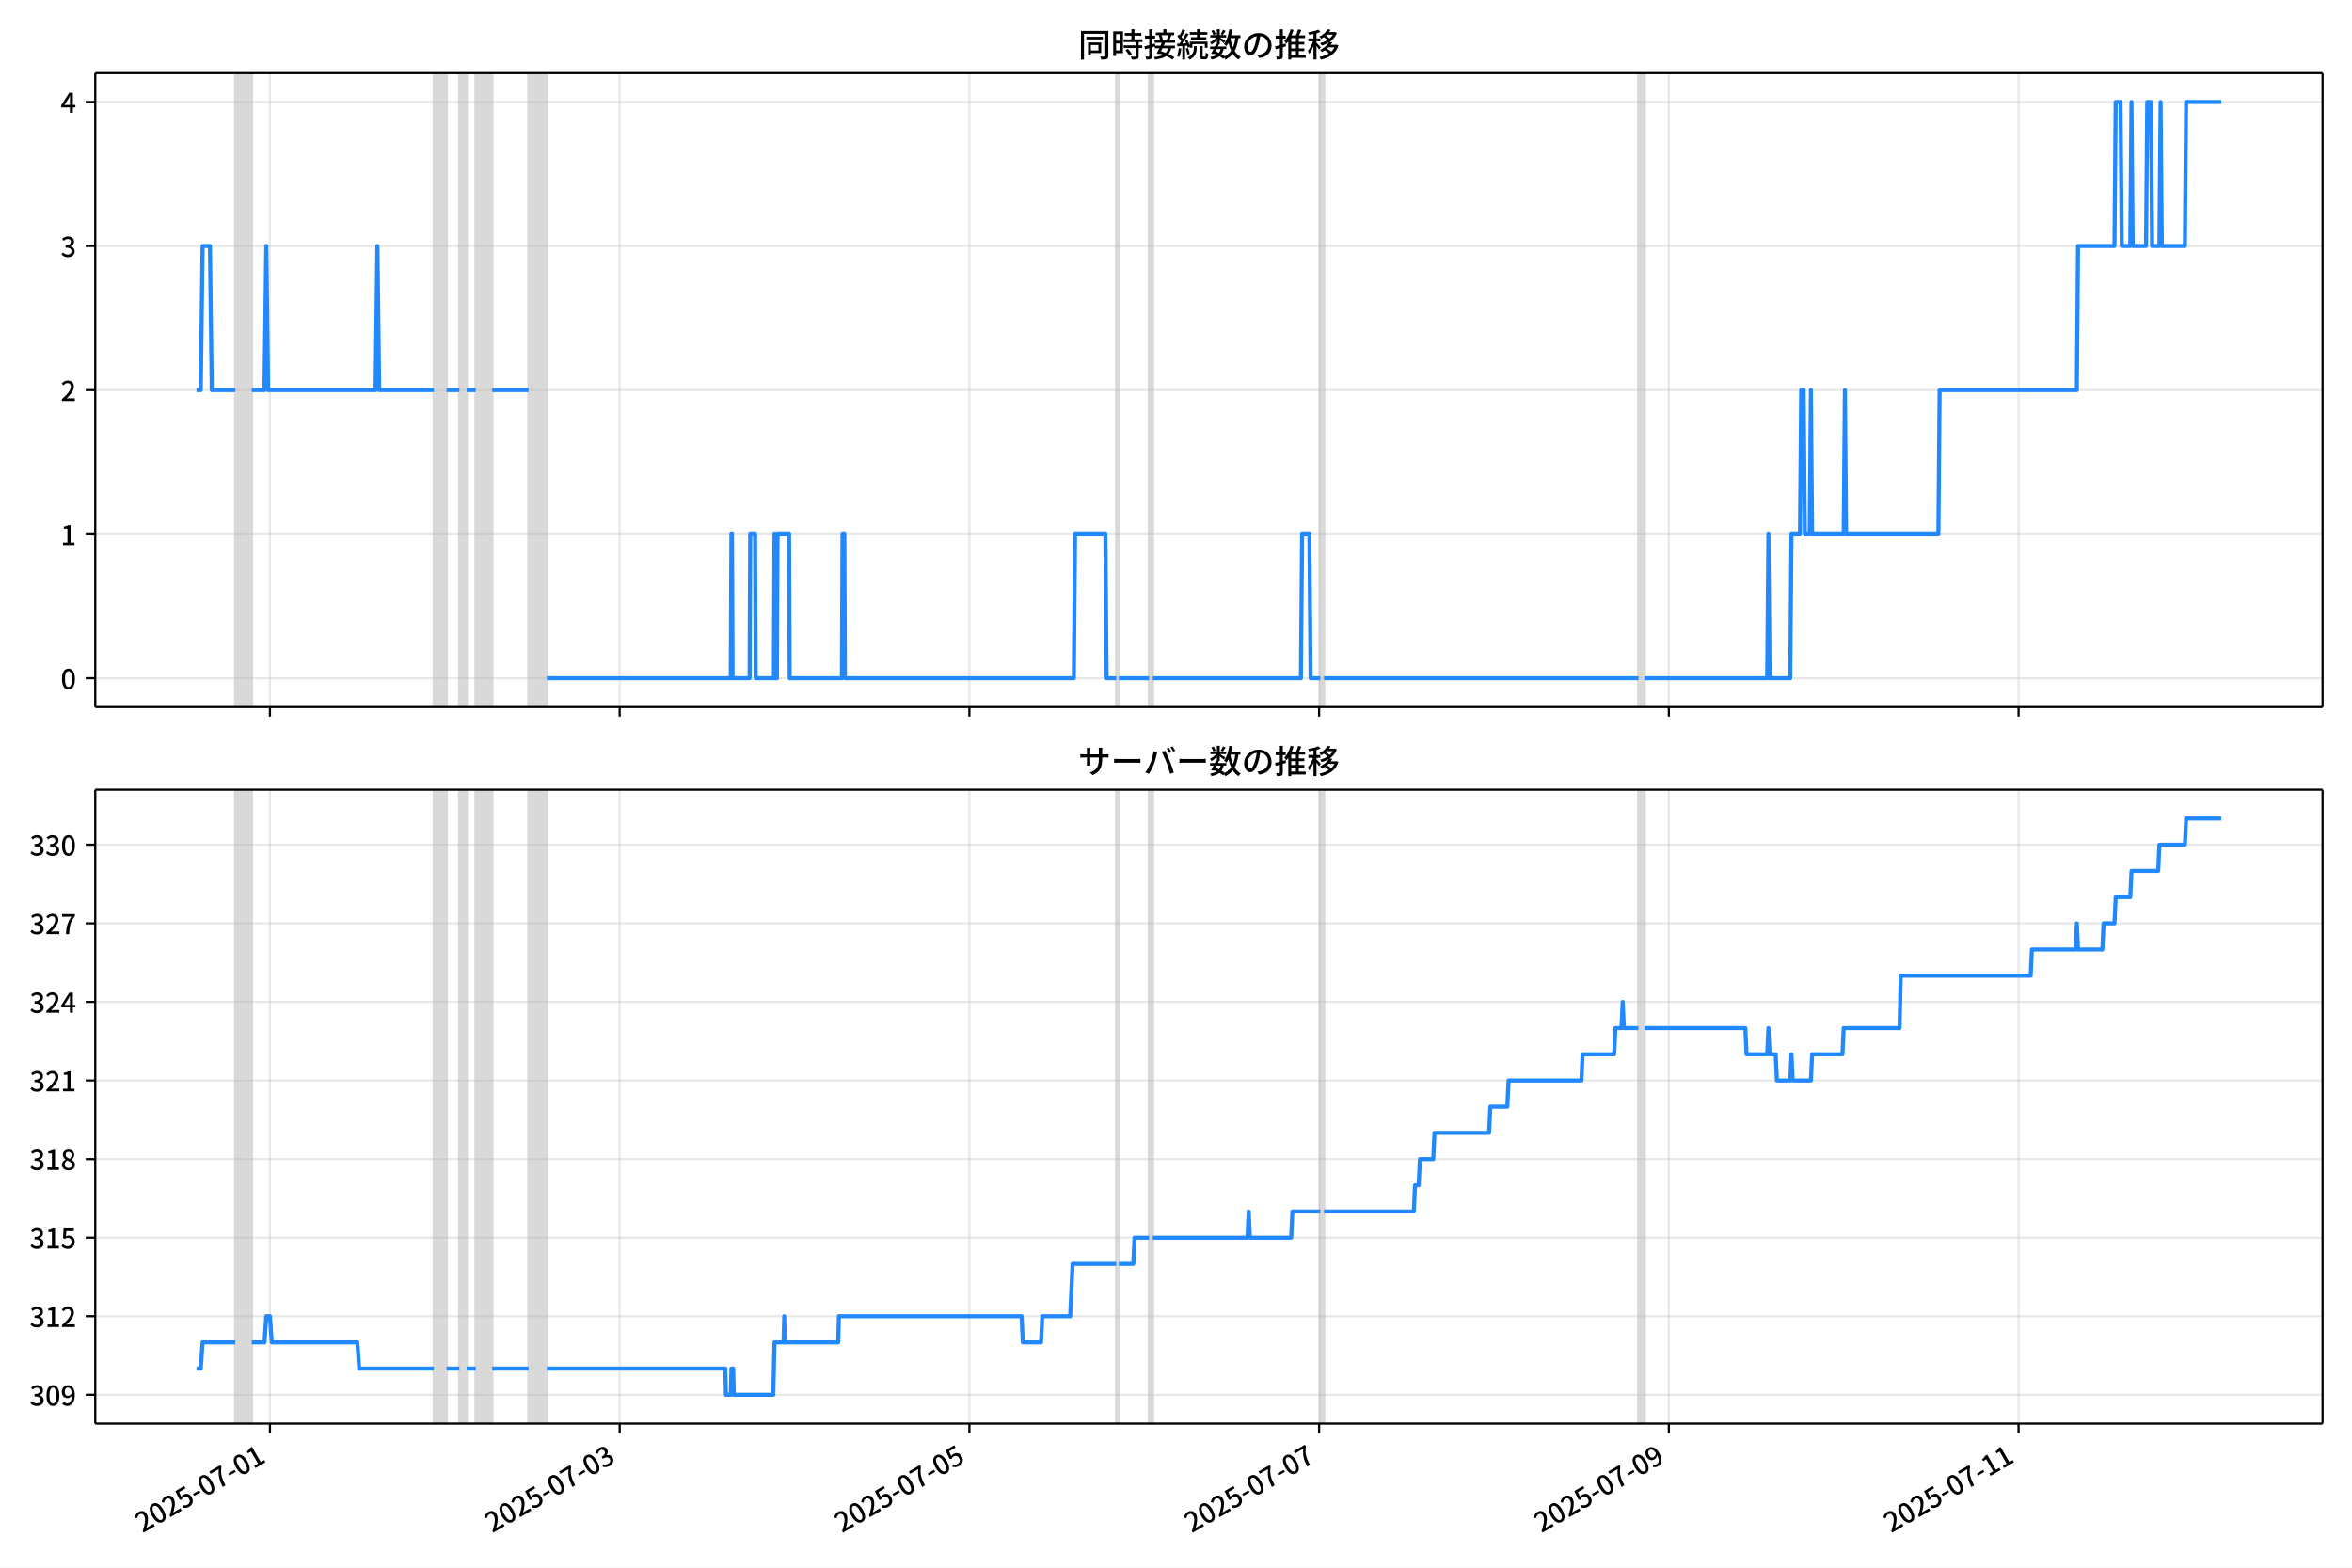
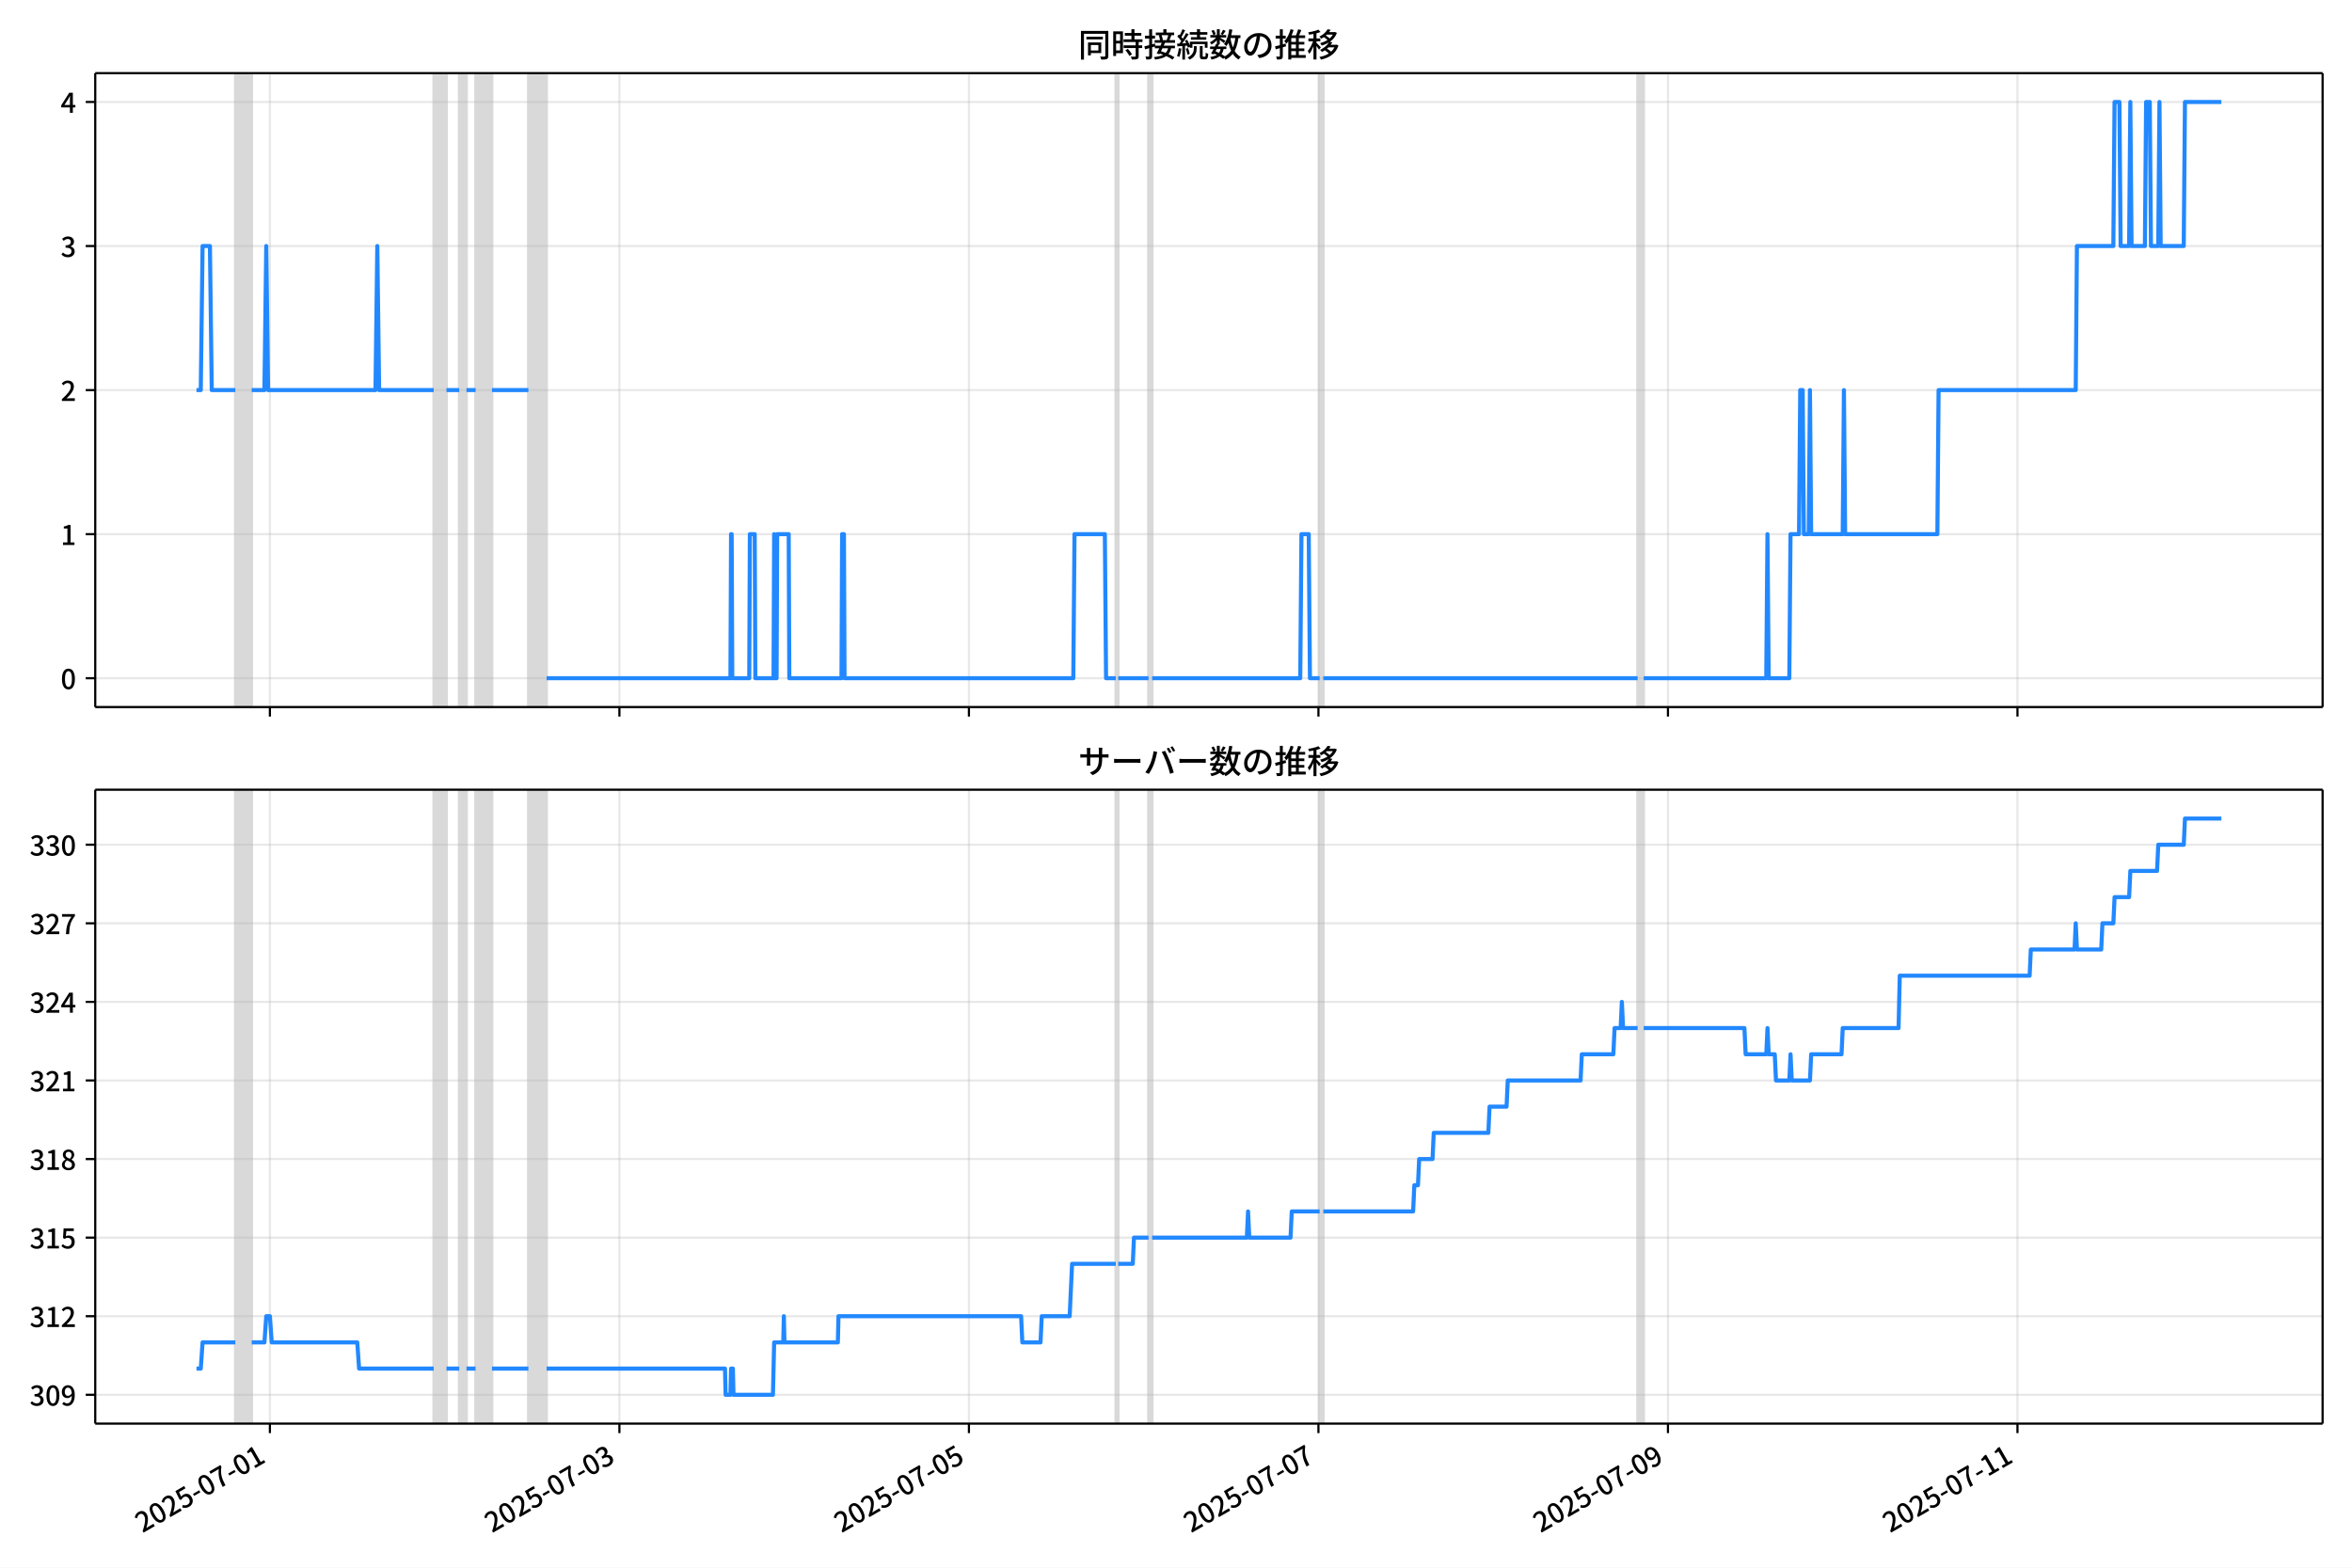
<svg xmlns="http://www.w3.org/2000/svg" xmlns:xlink="http://www.w3.org/1999/xlink" version="1.1" viewBox="0 0 864 576">
  <defs>
    <style type="text/css">*{stroke-linejoin: round; stroke-linecap: butt}</style>
  </defs>
  <g id="z">
    <g id="aa">
      <path d="m0 576h864v-576h-864z" fill="#fff" />
    </g>
    <g id="ab">
      <g id="ac">
        <path d="m34.99 259.78h818.21v-232.9h-818.21z" fill="#fff" />
      </g>
      <g id="ad">
-         <path d="m86.449 259.78h6.022v-232.9h-6.022z" clip-path="url(#b)" fill="#808080" opacity=".3" stroke="#808080" />
+         <path d="m86.441 259.78h6.018v-232.9h-6.018z" clip-path="url(#b)" fill="#808080" opacity=".3" stroke="#808080" />
      </g>
      <g id="ae">
-         <path d="m159.38 259.78h4.684v-232.9h-4.684z" clip-path="url(#b)" fill="#808080" opacity=".3" stroke="#808080" />
+         <path d="m159.33 259.78h4.681v-232.9h-4.681z" clip-path="url(#b)" fill="#808080" opacity=".3" stroke="#808080" />
      </g>
      <g id="af">
-         <path d="m168.75 259.78h2.676v-232.9h-2.676z" clip-path="url(#b)" fill="#808080" opacity=".3" stroke="#808080" />
+         <path d="m168.69 259.78h2.675v-232.9h-2.675z" clip-path="url(#b)" fill="#808080" opacity=".3" stroke="#808080" />
      </g>
      <g id="ag">
-         <path d="m174.77 259.78h6.022v-232.9h-6.022z" clip-path="url(#b)" fill="#808080" opacity=".3" stroke="#808080" />
+         <path d="m174.71 259.78h6.018v-232.9h-6.018z" clip-path="url(#b)" fill="#808080" opacity=".3" stroke="#808080" />
      </g>
      <g id="ah">
-         <path d="m194.18 259.78h6.691v-232.9h-6.691z" clip-path="url(#b)" fill="#808080" opacity=".3" stroke="#808080" />
+         <path d="m194.1 259.78h6.687v-232.9h-6.687z" clip-path="url(#b)" fill="#808080" opacity=".3" stroke="#808080" />
      </g>
      <g id="ai">
-         <path d="m410.08 259.78h.892v-232.9h-.892z" clip-path="url(#b)" fill="#808080" opacity=".3" stroke="#808080" />
+         <path d="m409.88 259.78h.892v-232.9h-.892z" clip-path="url(#b)" fill="#808080" opacity=".3" stroke="#808080" />
      </g>
      <g id="aj">
-         <path d="m422.12 259.78h1.338v-232.9h-1.338z" clip-path="url(#b)" fill="#808080" opacity=".3" stroke="#808080" />
+         <path d="m421.91 259.78h1.337v-232.9h-1.337z" clip-path="url(#b)" fill="#808080" opacity=".3" stroke="#808080" />
      </g>
      <g id="ak">
-         <path d="m485.02 259.78h1.338v-232.9h-1.338z" clip-path="url(#b)" fill="#808080" opacity=".3" stroke="#808080" />
+         <path d="m484.77 259.78h1.337v-232.9h-1.337z" clip-path="url(#b)" fill="#808080" opacity=".3" stroke="#808080" />
      </g>
      <g id="al">
-         <path d="m601.89 259.78h2.23v-232.9h-2.23z" clip-path="url(#b)" fill="#808080" opacity=".3" stroke="#808080" />
+         <path d="m601.57 259.78h2.229v-232.9h-2.229z" clip-path="url(#b)" fill="#808080" opacity=".3" stroke="#808080" />
      </g>
      <g id="am">
        <g id="an">
          <g id="ao">
-             <path d="m99.162 259.78v-232.9" clip-path="url(#b)" fill="none" stroke="#b0b0b0" stroke-linecap="square" stroke-opacity=".3" stroke-width=".8" />
+             <path d="m99.146 259.78v-232.9" clip-path="url(#b)" fill="none" stroke="#b0b0b0" stroke-linecap="square" stroke-opacity=".3" stroke-width=".8" />
          </g>
          <g id="ap">
            <defs>
              <path id="f" d="m0 0v3.5" stroke="#000" stroke-width=".8" />
            </defs>
-             <use x="99.162" y="259.778" stroke="#000000" stroke-width=".8" xlink:href="#f" />
+             <use x="99.146" y="259.778" stroke="#000000" stroke-width=".8" xlink:href="#f" />
          </g>
        </g>
        <g id="aq">
          <g id="ar">
-             <path d="m227.63 259.78v-232.9" clip-path="url(#b)" fill="none" stroke="#b0b0b0" stroke-linecap="square" stroke-opacity=".3" stroke-width=".8" />
+             <path d="m227.54 259.78v-232.9" clip-path="url(#b)" fill="none" stroke="#b0b0b0" stroke-linecap="square" stroke-opacity=".3" stroke-width=".8" />
          </g>
          <g id="as">
-             <use x="227.633" y="259.778" stroke="#000000" stroke-width=".8" xlink:href="#f" />
+             <use x="227.539" y="259.778" stroke="#000000" stroke-width=".8" xlink:href="#f" />
          </g>
        </g>
        <g id="at">
          <g id="au">
-             <path d="m356.1 259.78v-232.9" clip-path="url(#b)" fill="none" stroke="#b0b0b0" stroke-linecap="square" stroke-opacity=".3" stroke-width=".8" />
+             <path d="m355.93 259.78v-232.9" clip-path="url(#b)" fill="none" stroke="#b0b0b0" stroke-linecap="square" stroke-opacity=".3" stroke-width=".8" />
          </g>
          <g id="av">
-             <use x="356.103" y="259.778" stroke="#000000" stroke-width=".8" xlink:href="#f" />
+             <use x="355.933" y="259.778" stroke="#000000" stroke-width=".8" xlink:href="#f" />
          </g>
        </g>
        <g id="aw">
          <g id="ax">
-             <path d="m484.57 259.78v-232.9" clip-path="url(#b)" fill="none" stroke="#b0b0b0" stroke-linecap="square" stroke-opacity=".3" stroke-width=".8" />
+             <path d="m484.33 259.78v-232.9" clip-path="url(#b)" fill="none" stroke="#b0b0b0" stroke-linecap="square" stroke-opacity=".3" stroke-width=".8" />
          </g>
          <g id="ay">
-             <use x="484.573" y="259.778" stroke="#000000" stroke-width=".8" xlink:href="#f" />
+             <use x="484.326" y="259.778" stroke="#000000" stroke-width=".8" xlink:href="#f" />
          </g>
        </g>
        <g id="az">
          <g id="ba">
-             <path d="m613.04 259.78v-232.9" clip-path="url(#b)" fill="none" stroke="#b0b0b0" stroke-linecap="square" stroke-opacity=".3" stroke-width=".8" />
+             <path d="m612.72 259.78v-232.9" clip-path="url(#b)" fill="none" stroke="#b0b0b0" stroke-linecap="square" stroke-opacity=".3" stroke-width=".8" />
          </g>
          <g id="bb">
-             <use x="613.043" y="259.778" stroke="#000000" stroke-width=".8" xlink:href="#f" />
+             <use x="612.719" y="259.778" stroke="#000000" stroke-width=".8" xlink:href="#f" />
          </g>
        </g>
        <g id="bc">
          <g id="bd">
-             <path d="m741.51 259.78v-232.9" clip-path="url(#b)" fill="none" stroke="#b0b0b0" stroke-linecap="square" stroke-opacity=".3" stroke-width=".8" />
+             <path d="m741.11 259.78v-232.9" clip-path="url(#b)" fill="none" stroke="#b0b0b0" stroke-linecap="square" stroke-opacity=".3" stroke-width=".8" />
          </g>
          <g id="be">
-             <use x="741.514" y="259.778" stroke="#000000" stroke-width=".8" xlink:href="#f" />
+             <use x="741.113" y="259.778" stroke="#000000" stroke-width=".8" xlink:href="#f" />
          </g>
        </g>
      </g>
      <g id="bf">
        <g id="bg">
          <g id="bh">
            <path d="m34.99 249.19h818.21" clip-path="url(#b)" fill="none" stroke="#b0b0b0" stroke-linecap="square" stroke-opacity=".3" stroke-width=".8" />
          </g>
          <g id="bi">
            <defs>
              <path id="e" d="m0 0h-3.5" stroke="#000" stroke-width=".8" />
            </defs>
            <use x="34.99" y="249.191" stroke="#000000" stroke-width=".8" xlink:href="#e" />
          </g>
          <g id="bj">
            <g transform="translate(22.29 253.18) scale(.1 -.1)">
              <defs>
                <path id="c" transform="scale(.015625)" d="m1830-90q-460 0-806 275-346 276-535 823-188 547-188 1366 0 820 188 1357 189 538 535 803 346 266 806 266 461 0 800-269 340-269 528-803 189-534 189-1354 0-819-189-1366-188-547-528-823-339-275-800-275zm0 589q237 0 422 185 186 186 288 599 103 413 103 1091 0 679-103 1082-102 403-288 582-185 180-422 180-236 0-422-180-186-179-292-582-105-403-105-1082 0-678 105-1091 106-413 292-599 186-185 422-185z" />
              </defs>
              <use xlink:href="#c" />
            </g>
          </g>
        </g>
        <g id="bk">
          <g id="bl">
            <path d="m34.99 196.26h818.21" clip-path="url(#b)" fill="none" stroke="#b0b0b0" stroke-linecap="square" stroke-opacity=".3" stroke-width=".8" />
          </g>
          <g id="bm">
            <use x="34.99" y="196.26" stroke="#000000" stroke-width=".8" xlink:href="#e" />
          </g>
          <g id="bn">
            <g transform="translate(22.29 200.25) scale(.1 -.1)">
              <defs>
                <path id="k" transform="scale(.015625)" d="m544 0v608h1037v3277h-845v467q333 58 579 147 247 90 451 218h557v-4109h915v-608h-2694z" />
              </defs>
              <use xlink:href="#k" />
            </g>
          </g>
        </g>
        <g id="bo">
          <g id="bp">
            <path d="m34.99 143.33h818.21" clip-path="url(#b)" fill="none" stroke="#b0b0b0" stroke-linecap="square" stroke-opacity=".3" stroke-width=".8" />
          </g>
          <g id="bq">
            <use x="34.99" y="143.329" stroke="#000000" stroke-width=".8" xlink:href="#e" />
          </g>
          <g id="br">
            <g transform="translate(22.29 147.31) scale(.1 -.1)">
              <defs>
                <path id="d" transform="scale(.015625)" d="m282 0v429q697 621 1164 1136 468 515 701 956 234 442 234 826 0 256-87 451-86 196-262 301-176 106-445 106-275 0-506-151-230-150-422-368l-416 410q301 333 637 518 336 186 803 186 429 0 749-176t496-493 176-745q0-455-224-919t-615-935q-390-470-889-950 186 20 394 36t374 16h1184v-634h-3046z" />
              </defs>
              <use xlink:href="#d" />
            </g>
          </g>
        </g>
        <g id="bs">
          <g id="bt">
            <path d="m34.99 90.398h818.21" clip-path="url(#b)" fill="none" stroke="#b0b0b0" stroke-linecap="square" stroke-opacity=".3" stroke-width=".8" />
          </g>
          <g id="bu">
            <use x="34.99" y="90.398" stroke="#000000" stroke-width=".8" xlink:href="#e" />
          </g>
          <g id="bv">
            <g transform="translate(22.29 94.383) scale(.1 -.1)">
              <defs>
                <path id="h" transform="scale(.015625)" d="m1715-90q-371 0-656 90t-503 240q-217 150-377 323l359 474q211-205 479-359 269-153 634-153 269 0 467 92 199 93 311 266t112 423q0 256-125 451t-429 300q-304 106-835 106v551q467 0 732 105 266 106 384 291 119 186 119 423 0 307-192 489-192 183-531 183-269 0-503-119-233-118-438-316l-384 460q282 256 614 413 333 157 737 157 422 0 748-144 327-144 512-413 186-269 186-659 0-403-221-685-221-281-592-422v-26q269-70 490-227t349-400 128-557q0-422-215-726-214-304-573-468-358-163-787-163z" />
              </defs>
              <use xlink:href="#h" />
            </g>
          </g>
        </g>
        <g id="bw">
          <g id="bx">
            <path d="m34.99 37.466h818.21" clip-path="url(#b)" fill="none" stroke="#b0b0b0" stroke-linecap="square" stroke-opacity=".3" stroke-width=".8" />
          </g>
          <g id="by">
            <use x="34.99" y="37.466" stroke="#000000" stroke-width=".8" xlink:href="#e" />
          </g>
          <g id="bz">
            <g transform="translate(22.29 41.451) scale(.1 -.1)">
              <defs>
                <path id="p" transform="scale(.015625)" d="m2170 0v3072q0 192 12 457 13 266 20 458h-26q-90-179-183-365-92-185-195-364l-921-1415h2579v-576h-3328v493l1875 2957h858v-4717h-691z" />
              </defs>
              <use xlink:href="#p" />
            </g>
          </g>
        </g>
      </g>
      <g id="ca">
-         <path d="m72.181 143.33h1.571l.668-52.931h2.699l.671 52.931h8.66m6.022 0h4.684l.669-52.931.669 52.931h39.478l.669-52.931.669 52.931h20.073m4.684 0h4.684m2.676 0h3.346m6.022 0h13.382m6.691 105.86h67.581l.223-52.931h.223l.223 52.931h6.245l.223-52.931h1.784l.223 52.931h6.691l.223-52.931.223 52.931h.669l.223-52.931h4.238l.223 52.931h19.181l.223-52.931h.669l.223 52.931h84.086l.446-52.931h11.152l.446 52.931h3.569m.892 0h11.152m1.338 0h54.421l.446-52.931h2.676l.446 52.931h3.569m1.338 0h115.53m2.23 0h45.054l.446-52.931.446 52.931h7.583l.446-52.931h3.123l.446-52.931h.892l.446 52.931h1.784l.446-52.931.446 52.931h11.598l.446-52.931.446 52.931h33.902l.446-52.931h50.407l.446-52.931h13.382l.446-52.931h1.784l.446 52.931h3.123l.446-52.931.446 52.931h4.907l.446-52.931h1.338l.446 52.931h2.676l.446-52.931.446 52.931h8.476l.446-52.931h12.936v0" clip-path="url(#b)" fill="none" stroke="#28f" stroke-linecap="square" stroke-width="1.5" />
+         <path d="m72.181 143.33h1.57l.667-52.931h2.697l.67 52.931h8.655m6.018 0h4.681l.669-52.931.669 52.931h39.454l.669-52.931.669 52.931h20.061m4.681 0h4.681m2.675 0h3.344m6.018 0h13.374m6.687 105.86h67.54l.223-52.931h.223l.223 52.931h6.241l.223-52.931h1.783l.223 52.931h6.687l.223-52.931.223 52.931h.669l.223-52.931h4.235l.223 52.931h19.17l.223-52.931h.669l.223 52.931h84.035l.446-52.931h11.145l.446 52.931h3.567m.892 0h11.145m1.337 0h54.389l.446-52.931h2.675l.446 52.931h3.567m1.337 0h115.46m2.229 0h45.027l.446-52.931.446 52.931h7.579l.446-52.931h3.121l.446-52.931h.892l.446 52.931h1.783l.446-52.931.446 52.931h11.591l.446-52.931.446 52.931h33.882l.446-52.931h50.377l.446-52.931h13.374l.446-52.931h1.783l.446 52.931h3.121l.446-52.931.446 52.931h4.904l.446-52.931h1.337l.446 52.931h2.675l.446-52.931.446 52.931h8.47l.446-52.931h13.374v0" clip-path="url(#b)" fill="none" stroke="#28f" stroke-linecap="square" stroke-width="1.5" />
      </g>
      <g id="cb">
        <path d="m34.99 259.78v-232.9" fill="none" stroke="#000" stroke-linecap="square" stroke-width=".8" />
      </g>
      <g id="cc">
        <path d="m853.2 259.78v-232.9" fill="none" stroke="#000" stroke-linecap="square" stroke-width=".8" />
      </g>
      <g id="cd">
        <path d="m34.99 259.78h818.21" fill="none" stroke="#000" stroke-linecap="square" stroke-width=".8" />
      </g>
      <g id="ce">
        <path d="m34.99 26.88h818.21" fill="none" stroke="#000" stroke-linecap="square" stroke-width=".8" />
      </g>
      <g id="cf">
        <g transform="translate(396.1 20.88) scale(.12 -.12)">
          <defs>
            <path id="v" transform="scale(.015625)" d="m1587 3936h3232v-518h-3232v518zm320-1114h557v-2534h-557v2534zm301 0h2291v-2086h-2291v512h1734v1069h-1734v505zm-1683 2260h5113v-570h-4524v-5056h-589v5626zm4768 0h595v-4896q0-250-67-397t-227-218q-160-77-426-96t-675-19q-13 83-45 192t-77 218q-45 108-89 185 281-13 527-13 247 0 330 0 83 7 118 42 36 35 36 112v4890z" />
            <path id="t" transform="scale(.015625)" d="m2714 4672h3238v-525h-3238v525zm-244-1235h3712v-538h-3712v538zm20-1184h3635v-531h-3635v531zm1523 3155h595v-2310h-595v2310zm832-2451h589v-2823q0-230-61-364-61-135-227-199-167-70-423-86t-633-16q-20 121-78 285-57 163-121 284 275-6 509-9t310-3q77 6 106 28 29 23 29 93v2810zm-2023-1677 487 282q153-160 313-352t294-381q135-189 206-343l-519-313q-64 153-189 348-124 196-278 394-154 199-314 365zm-2086 3718h1619v-4281h-1619v544h1056v3187h-1056v550zm32-1843h1293v-537h-1293v537zm-320 1843h563v-4832h-563v4832z" />
            <path id="u" transform="scale(.015625)" d="m3866 5408h614v-870h-614v870zm-1479-653h3597v-518h-3597v518zm-230-1485h4e3v-518h-4e3v518zm825 922 519 102q64-160 121-342 58-182 96-352 39-170 45-304l-544-128q-6 134-42 313-35 180-83 365-48 186-112 346zm1856 109 589-71q-96-275-202-557-105-281-195-486l-518 77q58 147 122 329 64 183 118 372t86 336zm-2643-2106h3943v-518h-3943v518zm1408 685 602-115q-167-371-362-784t-390-797-362-685l-525 179q160 288 346 666t368 784 323 752zm-659-2157 358 403q352-102 733-240 381-137 752-304 371-166 697-336 327-169 558-329l-384-461q-218 160-532 336-313 176-685 345-371 170-755 323-384 154-742 263zm1894 1114 583-71q-122-550-353-944-230-393-604-662t-922-435q-547-167-1296-269-25 128-93 269-67 141-137 230 678 64 1168 192t819 349q330 221 531 550 202 330 304 791zm-4684 217q396 90 953 240 557 151 1120 311l77-544q-525-154-1053-311-528-156-963-284l-134 588zm121 2093h1965v-563h-1965v563zm819 1248h576v-5229q0-236-51-374t-192-208q-141-77-355-99-214-23-541-16-13 115-64 288t-109 294q205-6 381-6t234 0q64 0 92 28 29 29 29 93v5229z" />
            <path id="s" transform="scale(.015625)" d="m4058 5408h595v-1798h-595v1798zm-1415-563h3443v-499h-3443v499zm231-992h3008v-499h-3008v499zm-224-877h3475v-1203h-531v729h-2432v-729h-512v1203zm1964-877h551v-1881q0-122 22-157 23-35 106-35 25 0 92 0 68 0 135 0t99 0q51 0 83 54t45 224 19 515q90-70 234-131t259-93q-19-429-83-662-64-234-183-326-118-93-316-93-39 0-103 0t-134 0-138 0q-67 0-99 0-237 0-365 64t-176 218q-48 153-48 422v1881zm-1164-6h550v-455q0-243-48-528-48-284-186-579-137-294-409-572-272-279-727-503-70 90-192 208-121 118-230 195 416 205 665 438 250 234 371 474 122 240 164 467 42 228 42 413v442zm-2240 3309 524-192q-121-244-259-503-137-259-275-496t-259-416l-410 173q122 186 246 438 125 253 240 515 116 263 193 481zm716-743 500-230q-224-359-496-756-272-396-548-764-275-368-518-650l-358 205q179 211 377 483 199 272 387 569 189 298 358 592 170 295 298 551zm-1721-665 307 403q166-154 339-340 173-185 320-364t224-327l-326-460q-77 160-218 348-141 189-314 384-172 196-332 356zm1485-832 435 179q128-211 249-458 122-246 215-474 93-227 137-412l-473-211q-32 185-119 422-86 237-201 486-115 250-243 468zm-1530-583q422 26 998 54 576 29 1184 68l7-499q-570-45-1127-84-556-38-992-70l-70 531zm1702-992 436 135q121-276 214-596t118-556l-454-148q-26 237-112 563-86 327-202 602zm-1363 109 499-83q-57-455-163-897-105-441-253-748-51 32-134 73-83 42-170 83-86 42-144 62 148 294 234 697t131 813zm691 627h525v-2861h-525v2861z" />
            <path id="m" transform="scale(.015625)" d="m224 2022h3187v-499h-3187v499zm51 2247h3111v-487h-3111v487zm1127-1735 563-121q-154-320-333-672t-352-679q-173-326-326-582l-532 173q148 243 324 566t345 669q170 346 311 646zm934-832 563-64q-89-480-262-838t-461-614-701-432-976-298q-25 128-99 269t-157 237q659 102 1085 303 426 202 666 554t342 883zm422 3597 519-211q-147-218-298-436-150-217-278-377l-403 186q121 173 252 413 132 240 208 425zm-1203 109h563v-2957h-563v2957zm-1075-320 448 186q134-192 246-420 112-227 157-393l-467-211q-38 172-147 406t-237 432zm1094-1050 397-236q-160-263-400-529-240-265-519-489-278-224-553-378-51 103-141 237-89 135-179 218 269 109 534 294 266 186 493 416 228 231 368 467zm487-204q83-45 246-145 163-99 352-211t346-211 221-150l-327-423q-83 77-230 198-147 122-317 253-170 132-327 250-156 119-259 189l295 250zm1798 396h2311v-556h-2311v556zm115 1178 615-90q-103-640-263-1235t-384-1101q-224-505-512-889-44 57-134 134t-186 157-166 125q275 339 473 796 199 458 340 995 141 538 217 1108zm1223-1510 614-58q-147-1101-445-1940-297-838-813-1443-515-604-1321-1014-26 71-90 177-64 105-134 208-70 102-128 159 742 346 1212 880 471 535 730 1290 260 755 375 1741zm-1005-135q134-851 387-1597 253-745 659-1305 407-560 1002-874-70-57-154-150-83-93-154-189-70-96-121-179-633 371-1056 988-422 618-688 1434-265 816-425 1783l550 89zm-3309-3065 327 416q377-148 754-330 378-182 701-378 324-195 548-368l-416-435q-211 179-519 378-307 198-666 383-358 186-729 334z" />
            <path id="r" transform="scale(.015625)" d="m3686 4378q-64-493-163-1041-99-547-265-1084-192-653-432-1104t-522-688-595-237q-320 0-596 221-275 221-448 621-172 400-172 931 0 537 220 1017 221 480 611 851 391 372 909 583 519 211 1121 211 576 0 1040-186 464-185 793-515 330-329 502-771 173-441 173-941 0-672-278-1194-278-521-816-851-538-329-1318-444l-378 601q166 20 307 42t263 48q307 70 585 217 279 148 496 375 218 227 342 534 125 308 125 692t-122 713q-121 330-358 573-236 243-582 380-346 138-781 138-525 0-935-186-409-185-694-489-284-304-432-656-147-352-147-678 0-365 89-605 90-240 224-355 135-115 276-115t288 144 297 457q151 314 298 800 147 461 246 982 100 522 145 1021l684-12z" />
            <path id="n" transform="scale(.015625)" d="m2995 2925h2893v-519h-2893v519zm0-1280h2893v-519h-2893v519zm-64-1299h3232v-557h-3232v557zm1312 3577h563v-3763h-563v3763zm429 1466 634-141q-154-390-340-794-185-403-339-684l-512 140q103 199 208 458 106 259 195 528 90 269 154 493zm-1472 25 582-147q-153-518-371-1018-217-499-483-931t-573-758q-38 64-109 160-70 96-147 198-77 103-141 160 416 416 733 1034t509 1302zm128-1203h2720v-537h-2720v-4205h-582v4422l313 320h269zm-3174-2157q396 90 953 240 557 151 1120 311l77-544q-525-154-1053-311-528-156-963-284l-134 588zm121 2093h1965v-563h-1965v563zm819 1248h576v-5229q0-236-51-374t-192-208q-141-77-355-99-214-23-541-16-13 115-64 288t-109 294q205-6 381-6t234 0q64 0 92 28 29 29 29 93v5229z" />
            <path id="l" transform="scale(.015625)" d="m4051 5402 595-109q-281-493-729-941t-1107-806q-39 64-106 144t-141 153q-73 74-137 119 608 288 1011 678t614 762zm-77-557h1511v-493h-1863l352 493zm1293 0h109l109 25 384-179q-192-505-496-905t-695-701q-390-301-845-519-454-217-947-358-44 109-137 253t-176 227q448 109 867 294 419 186 777 445 359 259 631 592t419 730v96zm-1990-954 377 307q167-96 336-218 170-121 320-249 151-128 247-237l-397-332q-90 108-237 236t-317 259q-169 132-329 234zm1107-934 595-109q-307-538-803-1031-496-492-1232-876-38 64-102 144t-138 156q-74 77-138 116 455 217 807 483t604 554q253 288 407 563zm-90-589h1460v-506h-1818l358 506zm1268 0h121l109 26 384-167q-192-614-531-1075t-787-794q-448-332-983-553-534-221-1129-355-45 115-132 269-86 153-176 249 551 96 1043 285 493 189 903 473 410 285 714 669t464 883v90zm-2132-1056 410 339q186-102 384-237 198-134 371-275t282-269l-435-371q-103 128-270 272-166 144-361 288t-381 253zm-2150 3533h589v-5376h-589v5376zm-992-1242h2336v-569h-2336v569zm1024-224 365-160q-96-339-231-707-134-368-291-727-157-358-336-672-179-313-365-537-44 128-134 291t-160 272q173 192 339 457 167 266 323 570 157 304 282 618t208 595zm941 1946 416-467q-314-122-695-221-380-99-784-173-403-74-780-131-20 102-71 236-51 135-102 231 358 58 732 138 375 80 711 179t573 208zm-397-2579q58-45 179-170 122-125 266-266 144-140 259-265t160-183l-352-473q-58 102-157 255-99 154-218 317-118 164-227 311-108 147-185 237l275 237z" />
          </defs>
          <use xlink:href="#v" />
          <use transform="translate(100)" xlink:href="#t" />
          <use transform="translate(200)" xlink:href="#u" />
          <use transform="translate(300)" xlink:href="#s" />
          <use transform="translate(400)" xlink:href="#m" />
          <use transform="translate(500)" xlink:href="#r" />
          <use transform="translate(600)" xlink:href="#n" />
          <use transform="translate(700)" xlink:href="#l" />
        </g>
      </g>
    </g>
    <g id="cg">
      <g id="ch">
        <path d="m34.99 523.06h818.21v-232.9h-818.21z" fill="#fff" />
      </g>
      <g id="ci">
-         <path d="m86.449 523.06h6.022v-232.9h-6.022z" clip-path="url(#a)" fill="#808080" opacity=".3" stroke="#808080" />
+         <path d="m86.441 523.06h6.018v-232.9h-6.018z" clip-path="url(#a)" fill="#808080" opacity=".3" stroke="#808080" />
      </g>
      <g id="cj">
-         <path d="m159.38 523.06h4.684v-232.9h-4.684z" clip-path="url(#a)" fill="#808080" opacity=".3" stroke="#808080" />
+         <path d="m159.33 523.06h4.681v-232.9h-4.681z" clip-path="url(#a)" fill="#808080" opacity=".3" stroke="#808080" />
      </g>
      <g id="ck">
-         <path d="m168.75 523.06h2.676v-232.9h-2.676z" clip-path="url(#a)" fill="#808080" opacity=".3" stroke="#808080" />
+         <path d="m168.69 523.06h2.675v-232.9h-2.675z" clip-path="url(#a)" fill="#808080" opacity=".3" stroke="#808080" />
      </g>
      <g id="cl">
-         <path d="m174.77 523.06h6.022v-232.9h-6.022z" clip-path="url(#a)" fill="#808080" opacity=".3" stroke="#808080" />
+         <path d="m174.71 523.06h6.018v-232.9h-6.018z" clip-path="url(#a)" fill="#808080" opacity=".3" stroke="#808080" />
      </g>
      <g id="cm">
-         <path d="m194.18 523.06h6.691v-232.9h-6.691z" clip-path="url(#a)" fill="#808080" opacity=".3" stroke="#808080" />
+         <path d="m194.1 523.06h6.687v-232.9h-6.687z" clip-path="url(#a)" fill="#808080" opacity=".3" stroke="#808080" />
      </g>
      <g id="cn">
-         <path d="m410.08 523.06h.892v-232.9h-.892z" clip-path="url(#a)" fill="#808080" opacity=".3" stroke="#808080" />
+         <path d="m409.88 523.06h.892v-232.9h-.892z" clip-path="url(#a)" fill="#808080" opacity=".3" stroke="#808080" />
      </g>
      <g id="co">
-         <path d="m422.12 523.06h1.338v-232.9h-1.338z" clip-path="url(#a)" fill="#808080" opacity=".3" stroke="#808080" />
+         <path d="m421.91 523.06h1.337v-232.9h-1.337z" clip-path="url(#a)" fill="#808080" opacity=".3" stroke="#808080" />
      </g>
      <g id="cp">
-         <path d="m485.02 523.06h1.338v-232.9h-1.338z" clip-path="url(#a)" fill="#808080" opacity=".3" stroke="#808080" />
+         <path d="m484.77 523.06h1.337v-232.9h-1.337z" clip-path="url(#a)" fill="#808080" opacity=".3" stroke="#808080" />
      </g>
      <g id="cq">
-         <path d="m601.89 523.06h2.23v-232.9h-2.23z" clip-path="url(#a)" fill="#808080" opacity=".3" stroke="#808080" />
+         <path d="m601.57 523.06h2.229v-232.9h-2.229z" clip-path="url(#a)" fill="#808080" opacity=".3" stroke="#808080" />
      </g>
      <g id="cr">
        <g id="cs">
          <g id="ct">
-             <path d="m99.162 523.06v-232.9" clip-path="url(#a)" fill="none" stroke="#b0b0b0" stroke-linecap="square" stroke-opacity=".3" stroke-width=".8" />
+             <path d="m99.146 523.06v-232.9" clip-path="url(#a)" fill="none" stroke="#b0b0b0" stroke-linecap="square" stroke-opacity=".3" stroke-width=".8" />
          </g>
          <g id="cu">
-             <use x="99.162" y="523.055" stroke="#000000" stroke-width=".8" xlink:href="#f" />
+             <use x="99.146" y="523.055" stroke="#000000" stroke-width=".8" xlink:href="#f" />
          </g>
          <g id="cv">
-             <g transform="translate(52.373 563.33) rotate(-30) scale(.1 -.1)">
+             <g transform="translate(52.357 563.33) rotate(-30) scale(.1 -.1)">
              <defs>
                <path id="j" transform="scale(.015625)" d="m1715-90q-365 0-653 90t-506 237q-217 147-383 307l352 480q134-134 294-246t361-183q202-70 452-70 262 0 473 118 212 119 333 346 122 227 122 541 0 460-247 716-246 256-649 256-224 0-384-64t-365-198l-365 237 141 2240h2387v-627h-1747l-109-1204q154 77 307 118 154 42 340 42 397 0 723-160t518-490q192-329 192-847 0-519-224-887t-586-560q-361-192-777-192z" />
                <path id="g" transform="scale(.015625)" d="m301 1536v544h1689v-544h-1689z" />
                <path id="i" transform="scale(.015625)" d="m1235 0q32 646 109 1187t224 1024 384 941 576 938h-2208v627h3027v-455q-409-512-665-989-256-476-397-969t-205-1053-90-1251h-755z" />
              </defs>
              <use xlink:href="#d" />
              <use transform="translate(57)" xlink:href="#c" />
              <use transform="translate(114)" xlink:href="#d" />
              <use transform="translate(171)" xlink:href="#j" />
              <use transform="translate(228)" xlink:href="#g" />
              <use transform="translate(263.7)" xlink:href="#c" />
              <use transform="translate(320.7)" xlink:href="#i" />
              <use transform="translate(377.7)" xlink:href="#g" />
              <use transform="translate(413.4)" xlink:href="#c" />
              <use transform="translate(470.4)" xlink:href="#k" />
            </g>
          </g>
        </g>
        <g id="cw">
          <g id="cx">
-             <path d="m227.63 523.06v-232.9" clip-path="url(#a)" fill="none" stroke="#b0b0b0" stroke-linecap="square" stroke-opacity=".3" stroke-width=".8" />
+             <path d="m227.54 523.06v-232.9" clip-path="url(#a)" fill="none" stroke="#b0b0b0" stroke-linecap="square" stroke-opacity=".3" stroke-width=".8" />
          </g>
          <g id="cy">
-             <use x="227.633" y="523.055" stroke="#000000" stroke-width=".8" xlink:href="#f" />
+             <use x="227.539" y="523.055" stroke="#000000" stroke-width=".8" xlink:href="#f" />
          </g>
          <g id="cz">
-             <g transform="translate(180.84 563.33) rotate(-30) scale(.1 -.1)">
+             <g transform="translate(180.75 563.33) rotate(-30) scale(.1 -.1)">
              <use xlink:href="#d" />
              <use transform="translate(57)" xlink:href="#c" />
              <use transform="translate(114)" xlink:href="#d" />
              <use transform="translate(171)" xlink:href="#j" />
              <use transform="translate(228)" xlink:href="#g" />
              <use transform="translate(263.7)" xlink:href="#c" />
              <use transform="translate(320.7)" xlink:href="#i" />
              <use transform="translate(377.7)" xlink:href="#g" />
              <use transform="translate(413.4)" xlink:href="#c" />
              <use transform="translate(470.4)" xlink:href="#h" />
            </g>
          </g>
        </g>
        <g id="da">
          <g id="db">
-             <path d="m356.1 523.06v-232.9" clip-path="url(#a)" fill="none" stroke="#b0b0b0" stroke-linecap="square" stroke-opacity=".3" stroke-width=".8" />
+             <path d="m355.93 523.06v-232.9" clip-path="url(#a)" fill="none" stroke="#b0b0b0" stroke-linecap="square" stroke-opacity=".3" stroke-width=".8" />
          </g>
          <g id="dc">
-             <use x="356.103" y="523.055" stroke="#000000" stroke-width=".8" xlink:href="#f" />
+             <use x="355.933" y="523.055" stroke="#000000" stroke-width=".8" xlink:href="#f" />
          </g>
          <g id="dd">
-             <g transform="translate(309.31 563.33) rotate(-30) scale(.1 -.1)">
+             <g transform="translate(309.14 563.33) rotate(-30) scale(.1 -.1)">
              <use xlink:href="#d" />
              <use transform="translate(57)" xlink:href="#c" />
              <use transform="translate(114)" xlink:href="#d" />
              <use transform="translate(171)" xlink:href="#j" />
              <use transform="translate(228)" xlink:href="#g" />
              <use transform="translate(263.7)" xlink:href="#c" />
              <use transform="translate(320.7)" xlink:href="#i" />
              <use transform="translate(377.7)" xlink:href="#g" />
              <use transform="translate(413.4)" xlink:href="#c" />
              <use transform="translate(470.4)" xlink:href="#j" />
            </g>
          </g>
        </g>
        <g id="de">
          <g id="df">
-             <path d="m484.57 523.06v-232.9" clip-path="url(#a)" fill="none" stroke="#b0b0b0" stroke-linecap="square" stroke-opacity=".3" stroke-width=".8" />
+             <path d="m484.33 523.06v-232.9" clip-path="url(#a)" fill="none" stroke="#b0b0b0" stroke-linecap="square" stroke-opacity=".3" stroke-width=".8" />
          </g>
          <g id="dg">
-             <use x="484.573" y="523.055" stroke="#000000" stroke-width=".8" xlink:href="#f" />
+             <use x="484.326" y="523.055" stroke="#000000" stroke-width=".8" xlink:href="#f" />
          </g>
          <g id="dh">
-             <g transform="translate(437.78 563.33) rotate(-30) scale(.1 -.1)">
+             <g transform="translate(437.54 563.33) rotate(-30) scale(.1 -.1)">
              <use xlink:href="#d" />
              <use transform="translate(57)" xlink:href="#c" />
              <use transform="translate(114)" xlink:href="#d" />
              <use transform="translate(171)" xlink:href="#j" />
              <use transform="translate(228)" xlink:href="#g" />
              <use transform="translate(263.7)" xlink:href="#c" />
              <use transform="translate(320.7)" xlink:href="#i" />
              <use transform="translate(377.7)" xlink:href="#g" />
              <use transform="translate(413.4)" xlink:href="#c" />
              <use transform="translate(470.4)" xlink:href="#i" />
            </g>
          </g>
        </g>
        <g id="di">
          <g id="dj">
-             <path d="m613.04 523.06v-232.9" clip-path="url(#a)" fill="none" stroke="#b0b0b0" stroke-linecap="square" stroke-opacity=".3" stroke-width=".8" />
+             <path d="m612.72 523.06v-232.9" clip-path="url(#a)" fill="none" stroke="#b0b0b0" stroke-linecap="square" stroke-opacity=".3" stroke-width=".8" />
          </g>
          <g id="dk">
-             <use x="613.043" y="523.055" stroke="#000000" stroke-width=".8" xlink:href="#f" />
+             <use x="612.719" y="523.055" stroke="#000000" stroke-width=".8" xlink:href="#f" />
          </g>
          <g id="dl">
-             <g transform="translate(566.25 563.33) rotate(-30) scale(.1 -.1)">
+             <g transform="translate(565.93 563.33) rotate(-30) scale(.1 -.1)">
              <defs>
                <path id="o" transform="scale(.015625)" d="m1562-90q-410 0-708 150-297 151-502 356l403 461q141-160 346-256t422-96q224 0 425 102 202 103 352 333 151 230 237 614 87 384 87 941 0 589-115 970t-323 563-496 182q-205 0-372-118-166-118-262-336t-96-525q0-301 86-512 87-211 259-323 173-112 417-112 224 0 460 141 237 141 448 461l32-544q-134-180-313-314t-371-208-384-74q-391 0-689 166-297 167-467 496-169 330-169 823 0 467 195 816t515 541 698 192q339 0 636-138 298-137 519-419 221-281 349-710t128-1018q0-691-141-1187t-391-807q-249-310-563-461-313-150-652-150z" />
              </defs>
              <use xlink:href="#d" />
              <use transform="translate(57)" xlink:href="#c" />
              <use transform="translate(114)" xlink:href="#d" />
              <use transform="translate(171)" xlink:href="#j" />
              <use transform="translate(228)" xlink:href="#g" />
              <use transform="translate(263.7)" xlink:href="#c" />
              <use transform="translate(320.7)" xlink:href="#i" />
              <use transform="translate(377.7)" xlink:href="#g" />
              <use transform="translate(413.4)" xlink:href="#c" />
              <use transform="translate(470.4)" xlink:href="#o" />
            </g>
          </g>
        </g>
        <g id="dm">
          <g id="dn">
-             <path d="m741.51 523.06v-232.9" clip-path="url(#a)" fill="none" stroke="#b0b0b0" stroke-linecap="square" stroke-opacity=".3" stroke-width=".8" />
+             <path d="m741.11 523.06v-232.9" clip-path="url(#a)" fill="none" stroke="#b0b0b0" stroke-linecap="square" stroke-opacity=".3" stroke-width=".8" />
          </g>
          <g id="do">
-             <use x="741.514" y="523.055" stroke="#000000" stroke-width=".8" xlink:href="#f" />
+             <use x="741.113" y="523.055" stroke="#000000" stroke-width=".8" xlink:href="#f" />
          </g>
          <g id="dp">
-             <g transform="translate(694.72 563.33) rotate(-30) scale(.1 -.1)">
+             <g transform="translate(694.32 563.33) rotate(-30) scale(.1 -.1)">
              <use xlink:href="#d" />
              <use transform="translate(57)" xlink:href="#c" />
              <use transform="translate(114)" xlink:href="#d" />
              <use transform="translate(171)" xlink:href="#j" />
              <use transform="translate(228)" xlink:href="#g" />
              <use transform="translate(263.7)" xlink:href="#c" />
              <use transform="translate(320.7)" xlink:href="#i" />
              <use transform="translate(377.7)" xlink:href="#g" />
              <use transform="translate(413.4)" xlink:href="#k" />
              <use transform="translate(470.4)" xlink:href="#k" />
            </g>
          </g>
        </g>
      </g>
      <g id="dq">
        <g id="dr">
          <g id="ds">
            <path d="m34.99 512.47h818.21" clip-path="url(#a)" fill="none" stroke="#b0b0b0" stroke-linecap="square" stroke-opacity=".3" stroke-width=".8" />
          </g>
          <g id="dt">
            <use x="34.99" y="512.469" stroke="#000000" stroke-width=".8" xlink:href="#e" />
          </g>
          <g id="du">
            <g transform="translate(10.89 516.45) scale(.1 -.1)">
              <use xlink:href="#h" />
              <use transform="translate(57)" xlink:href="#c" />
              <use transform="translate(114)" xlink:href="#o" />
            </g>
          </g>
        </g>
        <g id="dv">
          <g id="dw">
            <path d="m34.99 483.6h818.21" clip-path="url(#a)" fill="none" stroke="#b0b0b0" stroke-linecap="square" stroke-opacity=".3" stroke-width=".8" />
          </g>
          <g id="dx">
            <use x="34.99" y="483.598" stroke="#000000" stroke-width=".8" xlink:href="#e" />
          </g>
          <g id="dy">
            <g transform="translate(10.89 487.58) scale(.1 -.1)">
              <use xlink:href="#h" />
              <use transform="translate(57)" xlink:href="#k" />
              <use transform="translate(114)" xlink:href="#d" />
            </g>
          </g>
        </g>
        <g id="dz">
          <g id="ea">
            <path d="m34.99 454.73h818.21" clip-path="url(#a)" fill="none" stroke="#b0b0b0" stroke-linecap="square" stroke-opacity=".3" stroke-width=".8" />
          </g>
          <g id="eb">
            <use x="34.99" y="454.726" stroke="#000000" stroke-width=".8" xlink:href="#e" />
          </g>
          <g id="ec">
            <g transform="translate(10.89 458.71) scale(.1 -.1)">
              <use xlink:href="#h" />
              <use transform="translate(57)" xlink:href="#k" />
              <use transform="translate(114)" xlink:href="#j" />
            </g>
          </g>
        </g>
        <g id="ed">
          <g id="ee">
            <path d="m34.99 425.85h818.21" clip-path="url(#a)" fill="none" stroke="#b0b0b0" stroke-linecap="square" stroke-opacity=".3" stroke-width=".8" />
          </g>
          <g id="ef">
            <use x="34.99" y="425.854" stroke="#000000" stroke-width=".8" xlink:href="#e" />
          </g>
          <g id="eg">
            <g transform="translate(10.89 429.84) scale(.1 -.1)">
              <defs>
                <path id="w" transform="scale(.015625)" d="m1830-90q-441 0-787 163-345 164-547 448-202 285-202 650 0 314 122 557t314 419 403 291v32q-256 186-442 458-185 272-185 643 0 365 176 640t480 425q304 151 694 151 410 0 704-160t457-439q164-278 164-649 0-237-96-448t-234-381q-137-169-291-278v-32q218-115 397-285 179-169 288-406t109-557q0-346-189-628-189-281-532-448-342-166-803-166zm314 2708q205 198 310 419 106 221 106 464 0 211-83 384t-247 272q-163 99-393 99-288 0-480-183-192-182-192-502 0-256 134-429 135-172 359-294t486-230zm-294-2170q236 0 418 89 183 90 285 253 103 164 103 388 0 211-90 367-89 157-246 272-157 116-368 215t-454 195q-244-173-398-426-153-252-153-553 0-237 118-416 119-179 324-282 205-102 461-102z" />
              </defs>
              <use xlink:href="#h" />
              <use transform="translate(57)" xlink:href="#k" />
              <use transform="translate(114)" xlink:href="#w" />
            </g>
          </g>
        </g>
        <g id="eh">
          <g id="ei">
            <path d="m34.99 396.98h818.21" clip-path="url(#a)" fill="none" stroke="#b0b0b0" stroke-linecap="square" stroke-opacity=".3" stroke-width=".8" />
          </g>
          <g id="ej">
            <use x="34.99" y="396.983" stroke="#000000" stroke-width=".8" xlink:href="#e" />
          </g>
          <g id="ek">
            <g transform="translate(10.89 400.97) scale(.1 -.1)">
              <use xlink:href="#h" />
              <use transform="translate(57)" xlink:href="#d" />
              <use transform="translate(114)" xlink:href="#k" />
            </g>
          </g>
        </g>
        <g id="el">
          <g id="em">
            <path d="m34.99 368.11h818.21" clip-path="url(#a)" fill="none" stroke="#b0b0b0" stroke-linecap="square" stroke-opacity=".3" stroke-width=".8" />
          </g>
          <g id="en">
            <use x="34.99" y="368.111" stroke="#000000" stroke-width=".8" xlink:href="#e" />
          </g>
          <g id="eo">
            <g transform="translate(10.89 372.1) scale(.1 -.1)">
              <use xlink:href="#h" />
              <use transform="translate(57)" xlink:href="#d" />
              <use transform="translate(114)" xlink:href="#p" />
            </g>
          </g>
        </g>
        <g id="ep">
          <g id="eq">
            <path d="m34.99 339.24h818.21" clip-path="url(#a)" fill="none" stroke="#b0b0b0" stroke-linecap="square" stroke-opacity=".3" stroke-width=".8" />
          </g>
          <g id="er">
            <use x="34.99" y="339.239" stroke="#000000" stroke-width=".8" xlink:href="#e" />
          </g>
          <g id="es">
            <g transform="translate(10.89 343.22) scale(.1 -.1)">
              <use xlink:href="#h" />
              <use transform="translate(57)" xlink:href="#d" />
              <use transform="translate(114)" xlink:href="#i" />
            </g>
          </g>
        </g>
        <g id="et">
          <g id="eu">
            <path d="m34.99 310.37h818.21" clip-path="url(#a)" fill="none" stroke="#b0b0b0" stroke-linecap="square" stroke-opacity=".3" stroke-width=".8" />
          </g>
          <g id="ev">
            <use x="34.99" y="310.368" stroke="#000000" stroke-width=".8" xlink:href="#e" />
          </g>
          <g id="ew">
            <g transform="translate(10.89 314.35) scale(.1 -.1)">
              <use xlink:href="#h" />
              <use transform="translate(57)" xlink:href="#h" />
              <use transform="translate(114)" xlink:href="#c" />
            </g>
          </g>
        </g>
      </g>
      <g id="ex">
-         <path d="m72.181 502.85h1.571l.668-9.624h12.029m6.022 0h4.684l.669-9.624h1.338l.669 9.624h31.448l.669 9.624h27.434m4.684 0h4.684m2.676 0h3.346m6.022 0h13.382m6.691 0h65.573l.223 9.624h1.784l.223-9.624h.669l.223 9.624h14.498l.446-19.248h3.346l.223-9.624.223 9.624h19.627l.223-9.624h67.135l.446 9.624h6.691l.446-9.624h10.26l.892-19.248h16.059m.892 0h5.353l.446-9.624h5.353m1.338 0h34.794l.446-9.624.446 9.624h15.167l.446-9.624h10.26m1.338 0h33.01l.446-9.624h1.338l.446-9.624h4.907l.446-9.624h20.073l.446-9.624h6.245l.446-9.624h26.765l.446-9.624h11.598l.446-9.624h2.23l.446-9.624.446 9.624h5.353m2.23 0h37.024l.446 9.624h7.583l.446-9.624.446 9.624h2.23l.446 9.624h4.907l.446-9.624.446 9.624h6.691l.446-9.624h11.152l.446-9.624h20.52l.446-19.248h47.73l.446-9.624h16.059l.446-9.624.446 9.624h8.921l.446-9.624h4.015l.446-9.624h5.353l.446-9.624h9.814l.446-9.624h9.368l.446-9.624h12.936v0" clip-path="url(#a)" fill="none" stroke="#28f" stroke-linecap="square" stroke-width="1.5" />
+         <path d="m72.181 502.85h1.57l.667-9.624h12.022m6.018 0h4.681l.669-9.624h1.337l.669 9.624h31.43l.669 9.624h27.417m4.681 0h4.681m2.675 0h3.344m6.018 0h13.374m6.687 0h65.534l.223 9.624h1.783l.223-9.624h.669l.223 9.624h14.489l.446-19.248h3.344l.223-9.624.223 9.624h19.616l.223-9.624h67.094l.446 9.624h6.687l.446-9.624h10.254l.892-19.248h16.049m.892 0h5.35l.446-9.624h5.35m1.337 0h34.773l.446-9.624.446 9.624h15.158l.446-9.624h10.254m1.337 0h32.99l.446-9.624h1.337l.446-9.624h4.904l.446-9.624h20.061l.446-9.624h6.241l.446-9.624h26.749l.446-9.624h11.591l.446-9.624h2.229l.446-9.624.446 9.624h5.35m2.229 0h37.002l.446 9.624h7.579l.446-9.624.446 9.624h2.229l.446 9.624h4.904l.446-9.624.446 9.624h6.687l.446-9.624h11.145l.446-9.624h20.507l.446-19.248h47.702l.446-9.624h16.049l.446-9.624.446 9.624h8.916l.446-9.624h4.012l.446-9.624h5.35l.446-9.624h9.808l.446-9.624h9.362l.446-9.624h13.374v0" clip-path="url(#a)" fill="none" stroke="#28f" stroke-linecap="square" stroke-width="1.5" />
      </g>
      <g id="ey">
        <path d="m34.99 523.06v-232.9" fill="none" stroke="#000" stroke-linecap="square" stroke-width=".8" />
      </g>
      <g id="ez">
        <path d="m853.2 523.06v-232.9" fill="none" stroke="#000" stroke-linecap="square" stroke-width=".8" />
      </g>
      <g id="fa">
        <path d="m34.99 523.06h818.21" fill="none" stroke="#000" stroke-linecap="square" stroke-width=".8" />
      </g>
      <g id="fb">
        <path d="m34.99 290.16h818.21" fill="none" stroke="#000" stroke-linecap="square" stroke-width=".8" />
      </g>
      <g id="fc">
        <g transform="translate(396.1 284.16) scale(.12 -.12)">
          <defs>
            <path id="y" transform="scale(.015625)" d="m4685 2893q0-621-84-1111-83-489-288-877-204-387-569-691t-928-560l-544 512q448 167 781 371 333 205 550 503 218 298 323 739 106 442 106 1075v1620q0 192-10 339-9 147-22 217h723q-6-70-22-217t-16-339v-1581zm-2304 2086q-7-64-23-199-16-134-16-313v-2317q0-128 6-256 7-128 13-224 7-96 13-140h-710q6 44 12 140 7 96 13 221 7 125 7 259v2317q0 122-10 256-9 135-28 256h723zm-1978-1197q45-12 144-22t237-20q138-9 285-9h4217q237 0 394 13t246 26v-679q-76 7-240 13-163 6-393 6h-4224q-147 0-282-3-134-3-234-10-99-6-150-12v697z" />
            <path id="q" transform="scale(.015625)" d="m621 2854q109-6 265-16 157-9 339-16 183-6 349-6 128 0 352 0t509 0 598 0q314 0 624 0 311 0 586 0t486 0q212 0 327 0 230 0 416 16t301 22v-793q-109 6-308 19-198 13-409 13-109 0-324 0-214 0-489 0t-586 0q-310 0-624 0-313 0-598 0t-509 0-352 0q-262 0-525-10-262-9-428-22v793z" />
            <path id="x" transform="scale(.015625)" d="m4941 5037q83-109 176-269t182-320q90-160 154-288l-416-179q-96 192-240 448t-272 435l416 173zm723 275q83-122 182-282 100-160 196-317 96-156 153-271l-416-186q-102 205-246 454-144 250-279 429l410 173zm-4339-3360q102 262 201 556 100 295 183 612t144 630q61 314 93 602l723-147q-19-83-45-183-26-99-48-195t-42-166q-32-154-86-394t-131-512-164-551q-86-278-182-514-115-301-269-618-153-317-326-618-173-300-346-550l-697 294q301 397 563 874t429 880zm3155 198q-96 250-215 531-118 282-243 567-124 285-246 534-122 250-224 429l659 218q96-179 221-429t253-535q128-284 249-566 122-281 218-525 90-230 195-518 106-288 211-592 106-304 195-589 90-285 154-515l-729-237q-84 352-199 736t-240 768-259 723z" />
          </defs>
          <use xlink:href="#y" />
          <use transform="translate(100)" xlink:href="#q" />
          <use transform="translate(200)" xlink:href="#x" />
          <use transform="translate(300)" xlink:href="#q" />
          <use transform="translate(400)" xlink:href="#m" />
          <use transform="translate(500)" xlink:href="#r" />
          <use transform="translate(600)" xlink:href="#n" />
          <use transform="translate(700)" xlink:href="#l" />
        </g>
      </g>
    </g>
  </g>
  <defs>
    <clipPath id="b">
      <rect x="34.99" y="26.88" width="818.21" height="232.9" />
    </clipPath>
    <clipPath id="a">
      <rect x="34.99" y="290.16" width="818.21" height="232.9" />
    </clipPath>
  </defs>
</svg>
